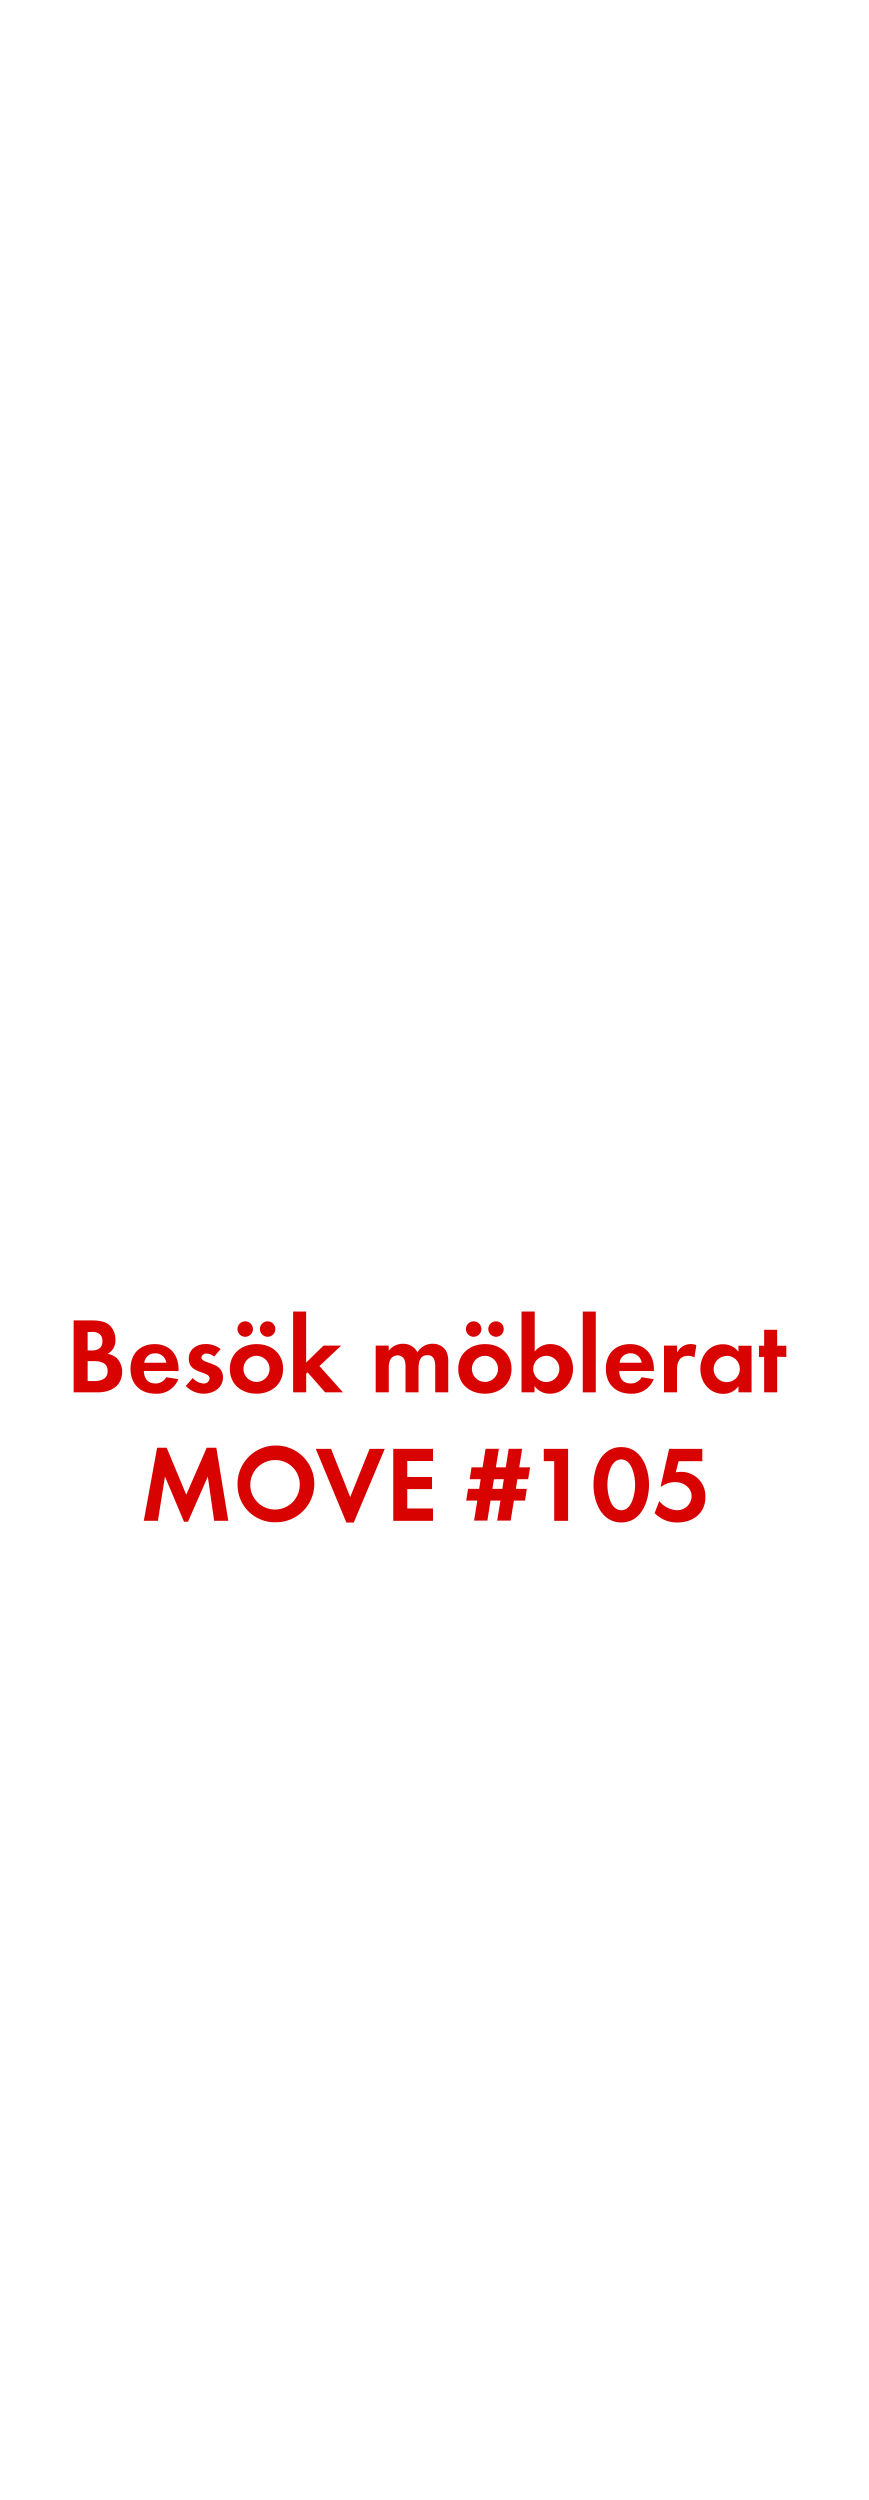
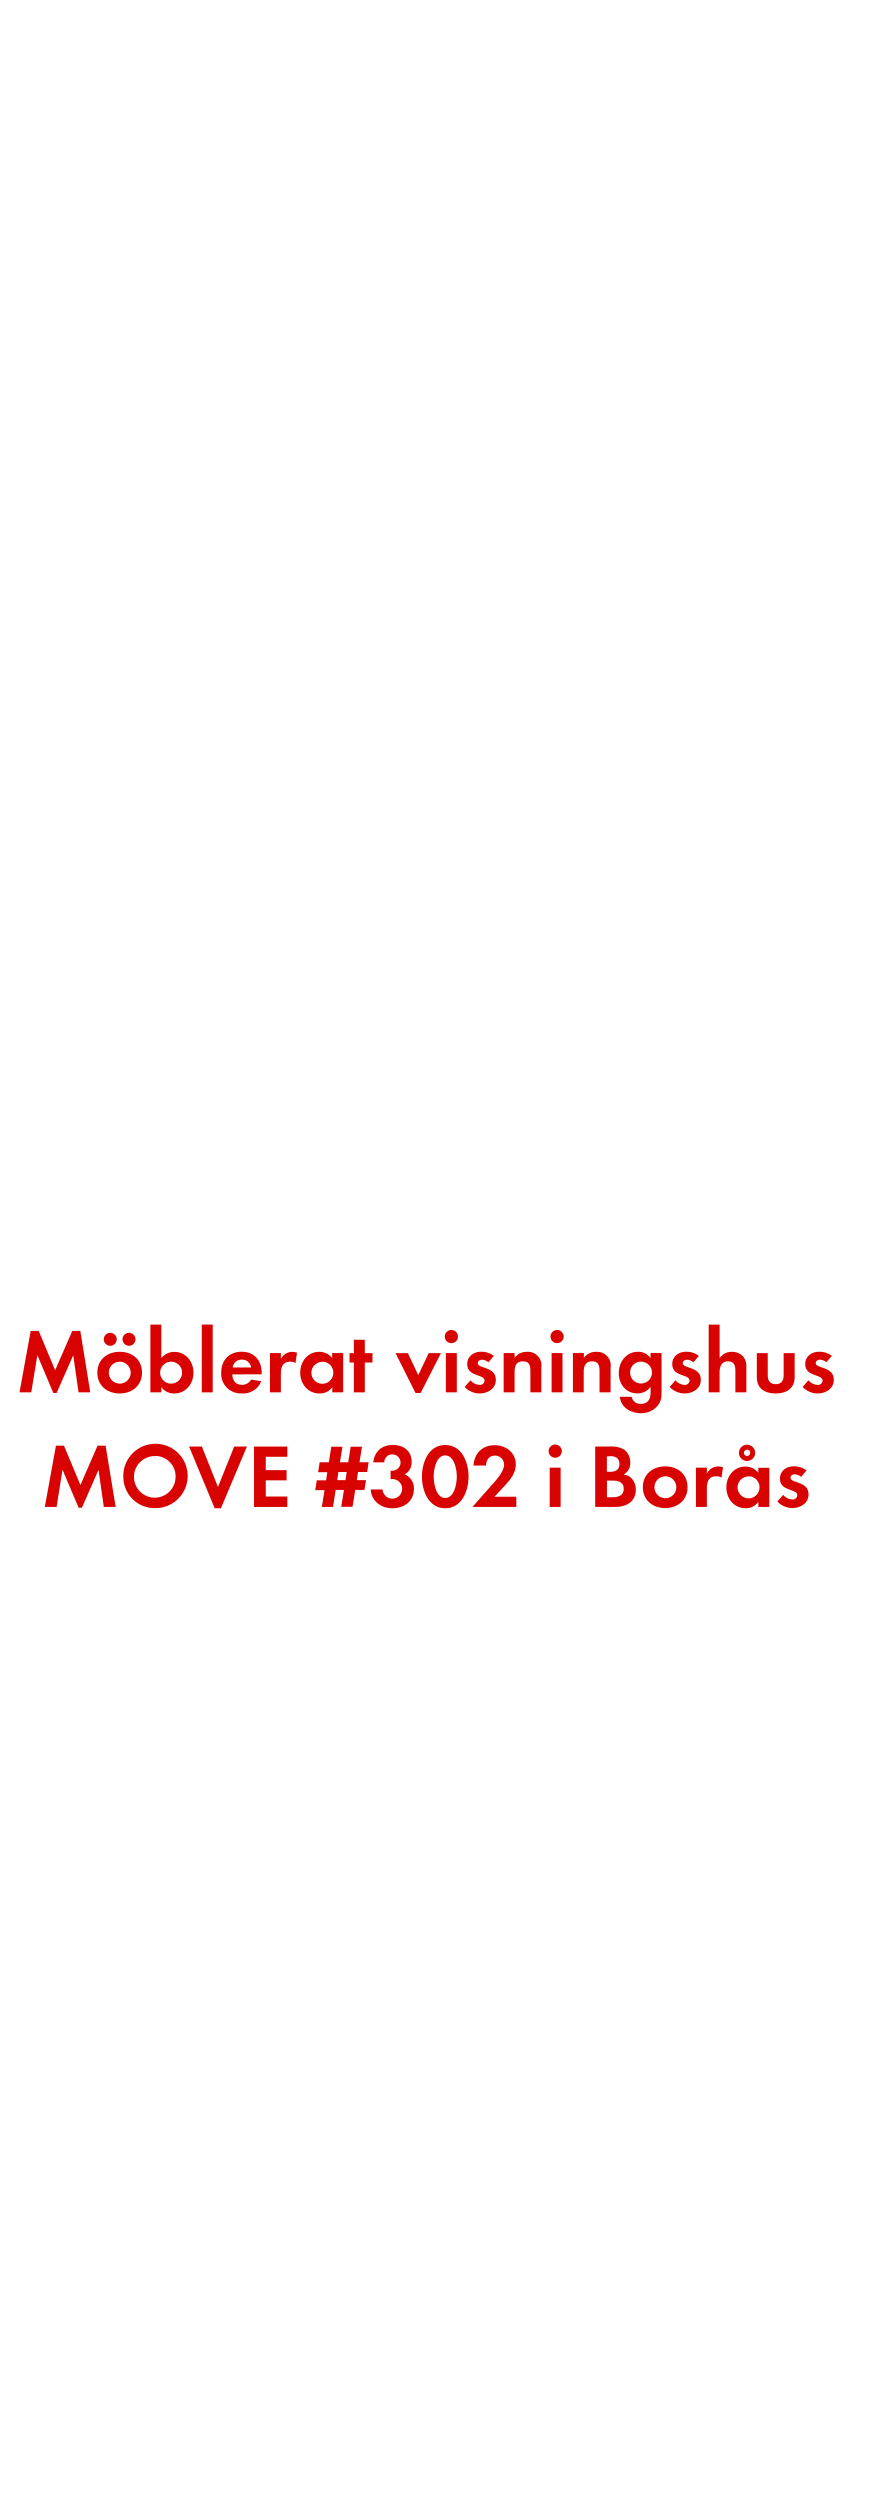
<svg xmlns="http://www.w3.org/2000/svg" id="Layer_1" data-name="Layer 1" viewBox="0 0 250 720">
  <defs>
    <style>.cls-1{fill:#d80201;}</style>
  </defs>
-   <path class="cls-1" d="M28.16,401H21.21V380.27h5.12c1.67,0,3.72.16,5.05,1.24a5.53,5.53,0,0,1,1.86,4.25A4.33,4.33,0,0,1,31,389.91a4.71,4.71,0,0,1,2.7,1.3,5.57,5.57,0,0,1,1.49,3.88C35.16,399.22,31.88,401,28.16,401Zm-1.74-17.39H25.24v5.33h1.15c1.8,0,3.13-.71,3.13-2.67S28.22,383.56,26.42,383.56Zm.68,8.4H25.24v5.74H27c2,0,4-.47,4-2.88S29,392,27.1,392Z" />
-   <path class="cls-1" d="M41.42,394.84c.06,2.08,1.05,3.6,3.29,3.6a3.52,3.52,0,0,0,3.19-1.8l3.47.56a6.58,6.58,0,0,1-6.6,4.19c-4.34,0-7.19-2.79-7.19-7.16s2.73-7.13,7-7.13,6.85,3,6.85,7.26v.5Zm3.26-5.08a3,3,0,0,0-3.13,2.7H47.9A3.11,3.11,0,0,0,44.68,389.76Z" />
-   <path class="cls-1" d="M58.63,401.39a7.14,7.14,0,0,1-5.12-2.23l2-2.29a4.36,4.36,0,0,0,3.16,1.58A1.58,1.58,0,0,0,60.36,397c0-2.29-6-1.15-6-5.67,0-2.73,2.26-4.25,4.81-4.25a6.92,6.92,0,0,1,4.37,1.43l-1.86,2.2a3.74,3.74,0,0,0-2.23-.9c-.65,0-1.43.4-1.43,1.15,0,2,6.2,1.09,6.2,5.67C64.24,399.71,61.51,401.39,58.63,401.39Z" />
-   <path class="cls-1" d="M73.88,401.39c-4.28,0-7.69-2.67-7.69-7.13s3.41-7.16,7.72-7.16,7.63,2.7,7.63,7.13S78.13,401.39,73.88,401.39ZM70.62,385a2.23,2.23,0,1,1,0-4.46,2.23,2.23,0,1,1,0,4.46Zm3.22,5.46a3.77,3.77,0,1,0,3.81,3.78A3.8,3.8,0,0,0,73.85,390.47ZM77.07,385a2.26,2.26,0,0,1-2.23-2.23A2.23,2.23,0,1,1,77.07,385Z" />
-   <path class="cls-1" d="M93.63,401l-5.05-5.77-.4.4V401H84.42V377.73h3.75v14.7l5-4.9h5.08L92,393.42,98.77,401Z" />
-   <path class="cls-1" d="M125.34,401V393.6c0-1.58-.25-3.32-2.23-3.32-2.2,0-2.57,2-2.57,3.78V401h-3.75v-7.13a6,6,0,0,0-.28-2.23,2.17,2.17,0,0,0-2-1.3,2.45,2.45,0,0,0-2.11,1.21,5.57,5.57,0,0,0-.43,2.57V401H108.2V387.53h3.75V389a5.16,5.16,0,0,1,4.09-2,4.56,4.56,0,0,1,4.19,2.45,5,5,0,0,1,4.4-2.45,4.42,4.42,0,0,1,3.75,1.92,5.91,5.91,0,0,1,.71,3.25V401Z" />
-   <path class="cls-1" d="M139.66,401.39c-4.28,0-7.69-2.67-7.69-7.13s3.41-7.16,7.72-7.16,7.63,2.7,7.63,7.13S143.91,401.39,139.66,401.39ZM136.41,385a2.23,2.23,0,1,1,0-4.46,2.23,2.23,0,1,1,0,4.46Zm3.22,5.46a3.77,3.77,0,1,0,3.81,3.78A3.8,3.8,0,0,0,139.63,390.47Zm3.22-5.46a2.26,2.26,0,0,1-2.23-2.23,2.23,2.23,0,1,1,2.23,2.23Z" />
-   <path class="cls-1" d="M158.35,401.39a5.28,5.28,0,0,1-4.4-2.2V401H150.2V377.73H154v11.5a5.7,5.7,0,0,1,4.5-2.14c3.94,0,6.54,3.35,6.54,7.1S162.38,401.39,158.35,401.39Zm-1-10.91a3.77,3.77,0,1,0,3.75,3.75A3.74,3.74,0,0,0,157.33,390.47Z" />
-   <path class="cls-1" d="M167.84,401V377.73h3.75V401Z" />
-   <path class="cls-1" d="M178.32,394.84c.06,2.08,1.05,3.6,3.29,3.6a3.52,3.52,0,0,0,3.19-1.8l3.47.56a6.58,6.58,0,0,1-6.6,4.19c-4.34,0-7.19-2.79-7.19-7.16s2.73-7.13,7-7.13,6.85,3,6.85,7.26v.5Zm3.26-5.08a3,3,0,0,0-3.13,2.7h6.36A3.11,3.11,0,0,0,181.57,389.76Z" />
-   <path class="cls-1" d="M200,390.94a3.32,3.32,0,0,0-1.8-.46c-2.54,0-3.22,1.8-3.22,4V401h-3.75V387.53H195v2a4.38,4.38,0,0,1,5.55-2.14Z" />
-   <path class="cls-1" d="M212.67,401v-1.77a5.19,5.19,0,0,1-4.37,2.2c-4,0-6.6-3.35-6.6-7.19s2.57-7.1,6.51-7.1a5.59,5.59,0,0,1,4.46,2.14v-1.71h3.78V401Zm-3.35-10.48a3.77,3.77,0,1,0,3.75,3.75A3.74,3.74,0,0,0,209.32,390.47Z" />
-   <path class="cls-1" d="M223.82,390.75V401h-3.75v-10.2h-1.49v-3.22h1.49v-4.59h3.75v4.59h2.64v3.22Z" />
-   <path class="cls-1" d="M61.68,438l-1.83-12.74-5.71,13H53l-5.49-13L45.47,438H41.41l3.84-21.05H48l5.64,13.52,5.89-13.52H62.3L65.75,438Z" />
-   <path class="cls-1" d="M79.41,438.42a10.73,10.73,0,0,1-11-10.76,11.06,11.06,0,1,1,11,10.76Zm0-17.92a7.13,7.13,0,1,0,6.92,7.1A7,7,0,0,0,79.41,420.5Z" />
-   <path class="cls-1" d="M101.89,438.48H99.75l-8.81-21.21h4.4l5.52,13.89,5.58-13.89h4.37Z" />
-   <path class="cls-1" d="M113.26,438V417.27h11.44v3.5h-7.41v4.59h7.13v3.5h-7.13v5.58h7.41V438Z" />
-   <path class="cls-1" d="M152.11,426H149l-.43,2.79h3.16l-.53,3.38H148l-.93,5.77h-3.88l.93-5.77h-2.85l-.9,5.77h-3.84l.93-5.77h-3.19l.53-3.38H138l.43-2.79h-3.16l.53-3.41H139l.84-5.33h3.84l-.87,5.33h2.85l.84-5.33h3.88l-.84,5.33h3.13Zm-9.86,0-.43,2.79h2.85l.43-2.79Z" />
-   <path class="cls-1" d="M159.61,438V420.81h-3v-3.54h7V438Z" />
-   <path class="cls-1" d="M178.92,438.48c-5.71,0-8-6-8-10.85s2.26-10.88,8-10.88,8,6,8,10.85S184.66,438.48,178.92,438.48Zm0-18.17c-3.16,0-4,4.9-4,7.29s.81,7.35,4,7.35,4-5,4-7.35S182.08,420.31,178.92,420.31Z" />
-   <path class="cls-1" d="M195.13,438.48a8.84,8.84,0,0,1-6.6-2.7l1.33-3.47a6.93,6.93,0,0,0,5.21,2.64,4.1,4.1,0,0,0,4.12-4c0-2.54-2.36-4.12-4.71-4.12a6.82,6.82,0,0,0-4,1.3h-.22l2.45-10.85h9.55v3.54h-6.82l-.81,3.19a12.43,12.43,0,0,1,1.52-.12,6.94,6.94,0,0,1,7,7.22C203.23,435.78,199.57,438.48,195.13,438.48Z" />
+   <path class="cls-1" d="M22.62,401l-1.53-10.69L16.3,401.19h-.94l-4.6-10.92L9,401H5.62L8.84,383.3h2.31l4.73,11.34,4.94-11.34h2.31L26,401Z" />
+   <path class="cls-1" d="M34.48,401.32c-3.59,0-6.45-2.24-6.45-6s2.86-6,6.47-6,6.4,2.26,6.4,6S38,401.32,34.48,401.32Zm-2.73-13.73a1.87,1.87,0,1,1,0-3.74,1.87,1.87,0,1,1,0,3.74Zm2.7,4.58a3.16,3.16,0,1,0,3.2,3.17A3.18,3.18,0,0,0,34.45,392.16Zm2.7-4.58a1.9,1.9,0,0,1-1.87-1.87,1.87,1.87,0,1,1,1.87,1.87Z" />
+   <path class="cls-1" d="M50.15,401.32a4.43,4.43,0,0,1-3.69-1.85V401H43.31V381.48h3.15v9.65a4.78,4.78,0,0,1,3.77-1.79c3.3,0,5.49,2.81,5.49,6S53.53,401.32,50.15,401.32Zm-.86-9.15a3.16,3.16,0,1,0,3.15,3.15A3.14,3.14,0,0,0,49.29,392.16Z" />
+   <path class="cls-1" d="M58.11,401V381.48h3.15V401Z" />
+   <path class="cls-1" d="M66.9,395.83c.05,1.74.88,3,2.76,3a3,3,0,0,0,2.68-1.51l2.91.47a5.52,5.52,0,0,1-5.54,3.51,5.64,5.64,0,0,1-6-6c0-3.59,2.29-6,5.9-6s5.75,2.5,5.75,6.08v.42Zm2.73-4.26A2.55,2.55,0,0,0,67,393.83h5.33A2.61,2.61,0,0,0,69.63,391.57Z" />
+   <path class="cls-1" d="M85.1,392.55a2.79,2.79,0,0,0-1.51-.39c-2.13,0-2.7,1.51-2.7,3.38V401H77.74V389.69h3.15v1.69a3.67,3.67,0,0,1,4.65-1.79Z" />
+   <path class="cls-1" d="M95.7,401v-1.48A4.35,4.35,0,0,1,92,401.32c-3.38,0-5.54-2.81-5.54-6s2.16-6,5.46-6a4.69,4.69,0,0,1,3.74,1.79v-1.43h3.17V401Zm-2.81-8.79A3.16,3.16,0,1,0,96,395.31,3.14,3.14,0,0,0,92.9,392.16Z" />
+   <path class="cls-1" d="M105.06,392.4V401h-3.15V392.4h-1.25v-2.7h1.25v-3.85h3.15v3.85h2.21v2.7Z" />
+   <path class="cls-1" d="M121.13,401.19h-1.46l-5.75-11.49h3.54l3,6.34,3-6.34h3.54Z" />
+   <path class="cls-1" d="M130,386.83a1.9,1.9,0,0,1,0-3.8,1.9,1.9,0,0,1,0,3.8ZM128.41,401V389.69h3.15V401Z" />
+   <path class="cls-1" d="M138.11,401.32a6,6,0,0,1-4.29-1.87l1.66-1.92a3.66,3.66,0,0,0,2.65,1.33,1.33,1.33,0,0,0,1.43-1.25c0-1.92-5-1-5-4.76,0-2.29,1.9-3.56,4-3.56a5.8,5.8,0,0,1,3.67,1.2l-1.56,1.85a3.14,3.14,0,0,0-1.87-.75c-.55,0-1.2.34-1.2,1,0,1.64,5.2.91,5.2,4.76C142.82,399.91,140.53,401.32,138.11,401.32Z" />
+   <path class="cls-1" d="M152.75,401v-6.24c0-1.53-.34-2.7-2.13-2.7-2,0-2.42,1.43-2.42,3.12V401h-3.15V389.69h3.15v1.38a4.15,4.15,0,0,1,3.54-1.74,3.89,3.89,0,0,1,4.16,4.47V401Z" />
+   <path class="cls-1" d="M160.44,386.83a1.9,1.9,0,0,1,0-3.8,1.9,1.9,0,0,1,0,3.8ZM158.86,401V389.69H162V401Z" />
+   <path class="cls-1" d="M172.66,401v-6.24c0-1.53-.34-2.7-2.13-2.7-2,0-2.42,1.43-2.42,3.12V401H165V389.69h3.15v1.38a4.15,4.15,0,0,1,3.54-1.74,3.89,3.89,0,0,1,4.16,4.47V401Z" />
+   <path class="cls-1" d="M189.28,405a6.14,6.14,0,0,1-4.78,2c-2.89,0-5.67-1.66-6-4.73h3.41a2.51,2.51,0,0,0,2.68,2.05c2,0,2.78-1.38,2.78-3.2v-1.69a4.68,4.68,0,0,1-3.8,1.87c-3.33,0-5.36-2.68-5.36-5.85s2.08-6.14,5.51-6.14a4.22,4.22,0,0,1,3.64,1.82v-1.46h3.17v10.84C190.55,402.3,190.47,403.63,189.28,405Zm-4.65-12.87a3.16,3.16,0,1,0,3.15,3.15A3.14,3.14,0,0,0,184.62,392.16Z" />
+   <path class="cls-1" d="M197.15,401.32a6,6,0,0,1-4.29-1.87l1.66-1.92a3.66,3.66,0,0,0,2.65,1.33,1.33,1.33,0,0,0,1.43-1.25c0-1.92-5-1-5-4.76,0-2.29,1.9-3.56,4-3.56a5.8,5.8,0,0,1,3.67,1.2l-1.56,1.85a3.14,3.14,0,0,0-1.87-.75c-.55,0-1.2.34-1.2,1,0,1.64,5.2.91,5.2,4.76C201.86,399.91,199.57,401.32,197.15,401.32Z" />
+   <path class="cls-1" d="M211.79,401v-6.16c0-1.56-.34-2.78-2.16-2.78s-2.39,1.51-2.39,3.17V401H204.1V381.48h3.15v9.67a4.1,4.1,0,0,1,3.54-1.82,4.3,4.3,0,0,1,3.28,1.38,4.46,4.46,0,0,1,.88,3.17V401Z" />
+   <path class="cls-1" d="M223.39,401.32c-3.09,0-5.43-1.38-5.43-4.73v-6.89h3.15v6.37c0,1.53.65,2.57,2.29,2.57s2.29-1,2.29-2.57v-6.37h3.17v6.89C228.85,399.94,226.48,401.32,223.39,401.32Z" />
+   <path class="cls-1" d="M235.45,401.32a6,6,0,0,1-4.29-1.87l1.66-1.92a3.66,3.66,0,0,0,2.65,1.33,1.33,1.33,0,0,0,1.43-1.25c0-1.92-5-1-5-4.76,0-2.29,1.9-3.56,4-3.56a5.8,5.8,0,0,1,3.67,1.2L238,392.32a3.14,3.14,0,0,0-1.87-.75c-.55,0-1.2.34-1.2,1,0,1.64,5.2.91,5.2,4.76C240.16,399.91,237.87,401.32,235.45,401.32Z" />
+   <path class="cls-1" d="M29.9,434l-1.53-10.69-4.78,10.92h-.94L18,423.27,16.3,434H12.9l3.22-17.65h2.31l4.73,11.34,4.94-11.34h2.31L33.31,434Z" />
+   <path class="cls-1" d="M44.77,434.34a9,9,0,0,1-9.26-9,9.27,9.27,0,1,1,9.26,9Zm0-15a6,6,0,1,0,5.8,6A5.88,5.88,0,0,0,44.77,419.31Z" />
+   <path class="cls-1" d="M63.62,434.39H61.83l-7.38-17.79h3.69l4.63,11.65,4.68-11.65h3.67Z" />
+   <path class="cls-1" d="M73.16,434V416.61h9.59v2.94H76.54v3.85h6v2.94h-6V431h6.21V434Z" />
+   <path class="cls-1" d="M105.74,423.94h-2.63l-.36,2.34h2.65l-.44,2.83h-2.65l-.78,4.84H98.28l.78-4.84H96.67L95.91,434H92.69l.78-4.84H90.79l.44-2.83h2.68l.36-2.34H91.62l.44-2.86h2.65l.7-4.47h3.22l-.73,4.47h2.39l.7-4.47h3.25l-.7,4.47h2.63Zm-8.27,0-.36,2.34H99.5l.36-2.34Z" />
+   <path class="cls-1" d="M113,434.39c-3.22,0-6.06-2.08-6.24-5.43h3.41a2.83,2.83,0,1,0,2.94-3,5.17,5.17,0,0,0-.62.05v-2.44a2.88,2.88,0,0,0,.47,0,2.35,2.35,0,0,0,.08-4.71,2.26,2.26,0,0,0-2.37,2.29h-3.2c.49-3.28,2.5-5,5.8-5,2.89,0,5.28,1.72,5.28,4.78a3.87,3.87,0,0,1-2,3.69,4.27,4.27,0,0,1,2.65,4.26C119.18,432.44,116.3,434.39,113,434.39Z" />
+   <path class="cls-1" d="M128.23,434.39c-4.78,0-6.71-5-6.71-9.1s1.9-9.13,6.71-9.13,6.71,5,6.71,9.1S133,434.39,128.23,434.39Zm0-15.24c-2.65,0-3.33,4.11-3.33,6.11s.68,6.16,3.33,6.16,3.33-4.16,3.33-6.16S130.88,419.16,128.23,419.16Z" />
+   <path class="cls-1" d="M136.06,434l5.12-5.8c1.4-1.59,4-4.21,4-6.42a2.59,2.59,0,0,0-2.63-2.57c-1.72,0-2.52,1.27-2.57,2.86h-3.61c.23-3.51,2.52-5.85,6.08-5.85,3.25,0,6.11,2.13,6.11,5.56,0,2.42-1.59,4.39-3.15,6.06l-3,3.22h6.29V434Z" />
+   <path class="cls-1" d="M159.9,419.83a1.9,1.9,0,0,1,0-3.8,1.9,1.9,0,0,1,0,3.8ZM158.31,434V422.69h3.15V434Z" />
+   <path class="cls-1" d="M177.24,434h-5.82V416.61h4.29a6.85,6.85,0,0,1,4.24,1,4.64,4.64,0,0,1,1.56,3.56,3.64,3.64,0,0,1-1.9,3.48,4,4,0,0,1,2.26,1.09,4.67,4.67,0,0,1,1.25,3.25C183.12,432.5,180.36,434,177.24,434Zm-1.46-14.59h-1v4.47h1c1.51,0,2.63-.6,2.63-2.24S177.29,419.37,175.78,419.37Zm.57,7H174.8v4.81h1.46c1.66,0,3.38-.39,3.38-2.42S178,426.41,176.36,426.41Z" />
+   <path class="cls-1" d="M191.59,434.32c-3.59,0-6.45-2.24-6.45-6s2.86-6,6.47-6,6.4,2.26,6.4,6S195.15,434.32,191.59,434.32Zm0-9.15a3.16,3.16,0,1,0,3.2,3.17A3.18,3.18,0,0,0,191.57,425.16Z" />
+   <path class="cls-1" d="M207.79,425.55a2.79,2.79,0,0,0-1.51-.39c-2.13,0-2.7,1.51-2.7,3.38V434h-3.15V422.69h3.15v1.69a3.67,3.67,0,0,1,4.65-1.79Z" />
+   <path class="cls-1" d="M218.4,434v-1.48a4.35,4.35,0,0,1-3.67,1.85c-3.38,0-5.54-2.81-5.54-6s2.16-6,5.46-6a4.69,4.69,0,0,1,3.74,1.79v-1.43h3.17V434Zm-2.81-8.79a3.16,3.16,0,1,0,3.15,3.15A3.14,3.14,0,0,0,215.59,425.16Zm-.44-4.45a2.34,2.34,0,1,1,0-4.68,2.34,2.34,0,0,1,0,4.68Zm0-3.25a.91.91,0,1,0,.91.91A.89.89,0,0,0,215.15,417.47Z" />
+   <path class="cls-1" d="M228.17,434.32a6,6,0,0,1-4.29-1.87l1.66-1.92a3.66,3.66,0,0,0,2.65,1.33,1.33,1.33,0,0,0,1.43-1.25c0-1.92-5-1-5-4.76,0-2.29,1.9-3.56,4-3.56a5.8,5.8,0,0,1,3.67,1.2l-1.56,1.85a3.14,3.14,0,0,0-1.87-.75c-.55,0-1.2.34-1.2,1,0,1.64,5.2.91,5.2,4.76C232.88,432.91,230.59,434.32,228.17,434.32Z" />
</svg>
